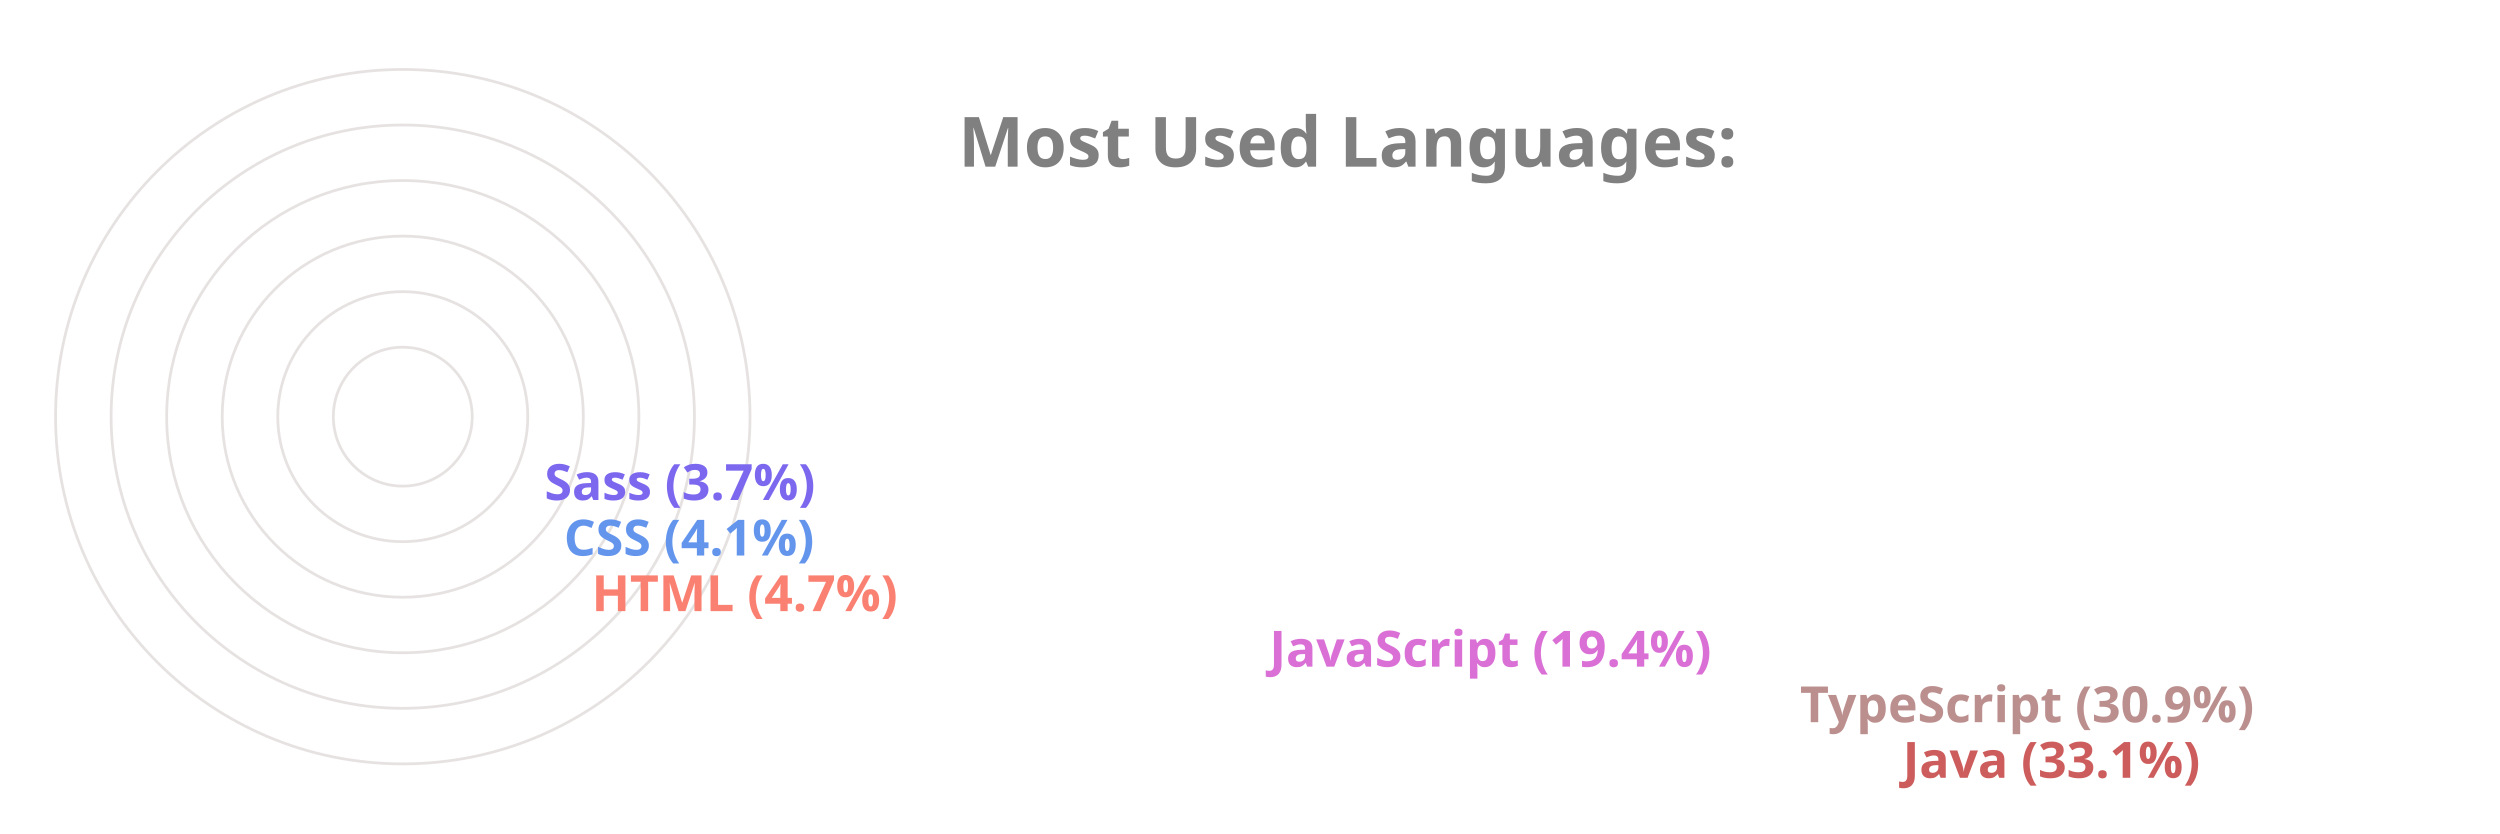
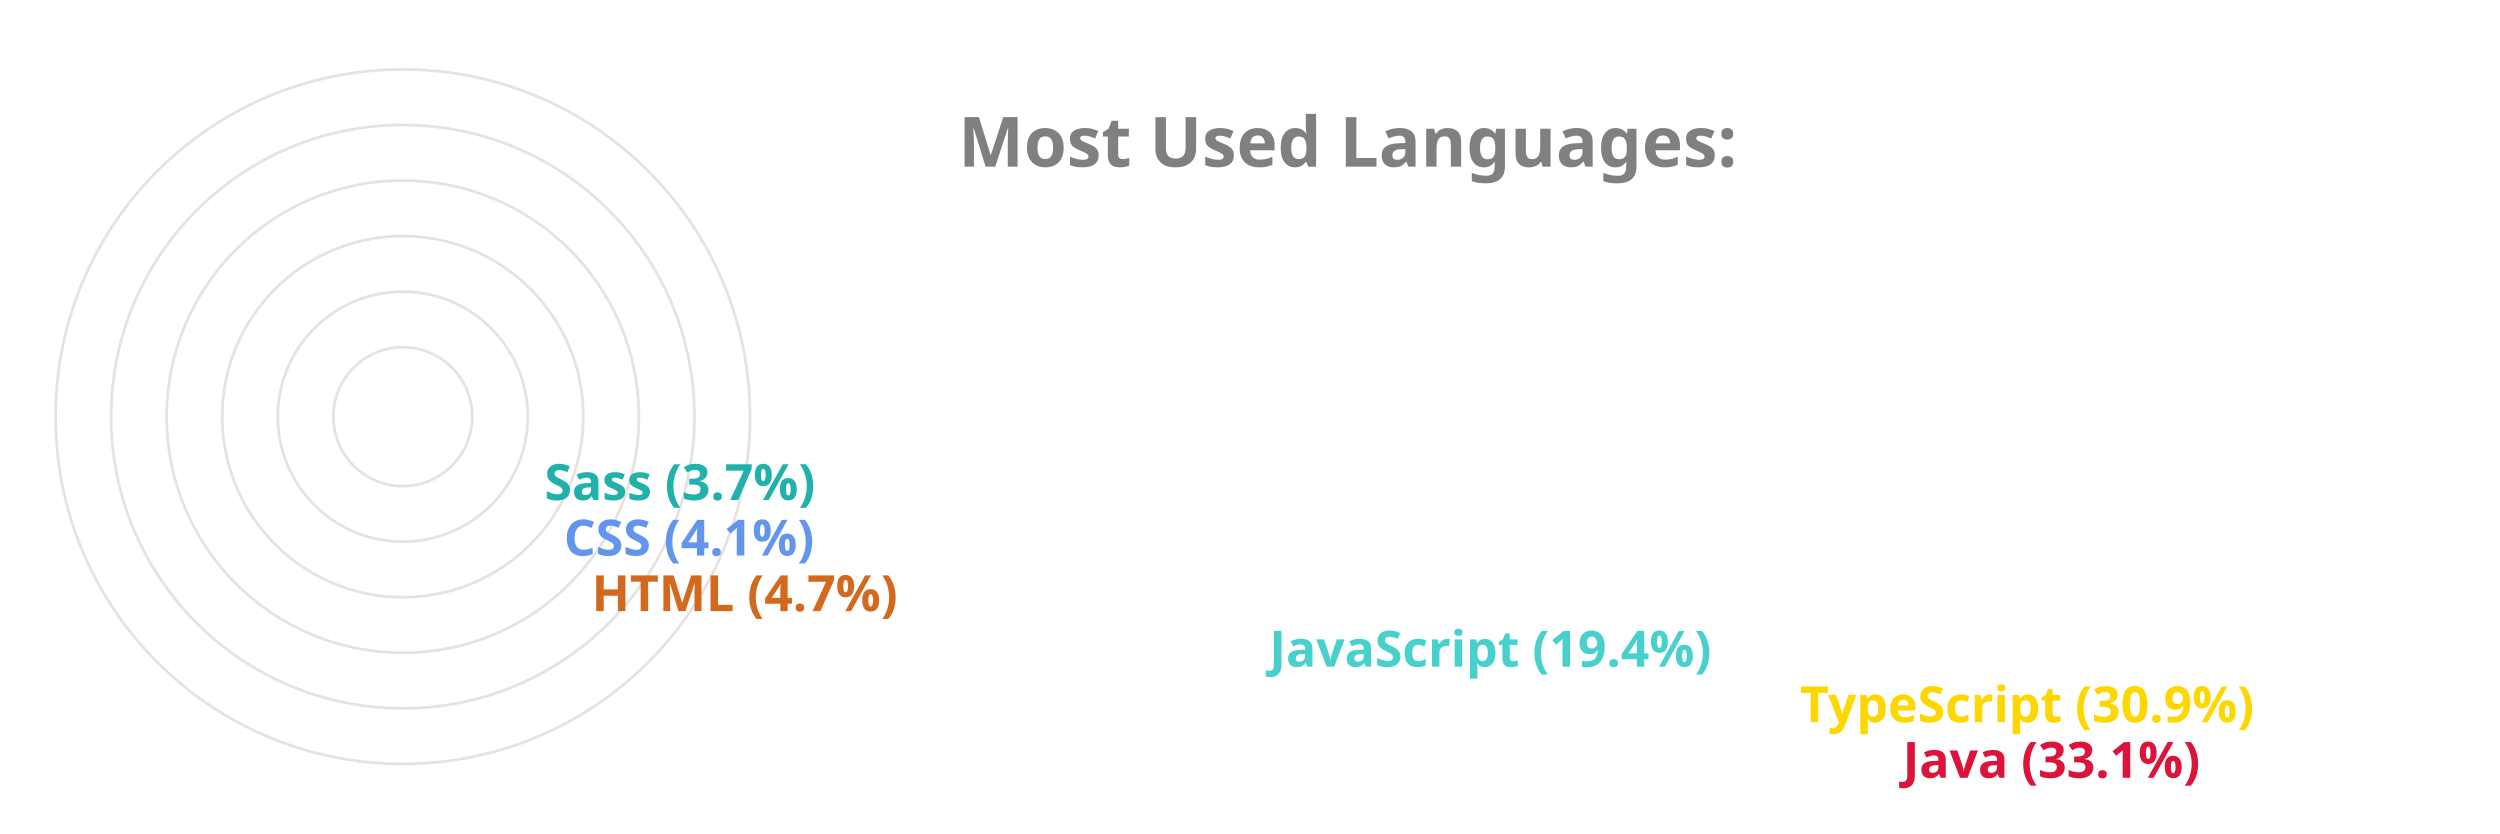
<svg xmlns="http://www.w3.org/2000/svg" viewBox="0 0 650 300" height="200px" width="600px">
  <style>
		.label {
			font: bold 25px sans-serif;
			color: #404040;
			-webkit-text-stroke: 1px white;
	  	}
		.name {
			font: bold 18px sans-serif;
			color: #404040;
	  	}

		.line {
			stroke-dasharray: 1000;
			stroke-dashoffset: 1000;
			animation: dash 3.5s ease-in-out forwards;	
			animation-iteration-count: infinite;
			animation-direction: alternate-reverse;
		}

		.path {
			stroke-dasharray: 1000;
			stroke-dashoffset: 1000;
			animation: dash 3.5s ease-in-out forwards;	
			animation-iteration-count: infinite;
			animation-direction: alternate-reverse;
		}
		  
		@keyframes dash {
			to {
				stroke-dashoffset: 0;
			}
		}

	</style>
  <g stroke="#E6E2E1" fill="none" stroke-width="1">
    <circle cx="20" cy="150" r="125" />
    <circle cx="20" cy="150" r="105" />
    <circle cx="20" cy="150" r="85" />
    <circle cx="20" cy="150" r="65" />
    <circle cx="20" cy="150" r="45" />
    <circle cx="20" cy="150" r="25" />
  </g>
  <g fill="none" stroke-width="20" class="line">
-     <line x2="550" y2="275" x1="20" y1="275" stroke="IndianRed" />
-     <line x2="513" y2="255" x1="20" y1="255" stroke="RosyBrown" />
-     <line x2="322" y2="235" x1="20" y1="235" stroke="Orchid" />
-     <line x2="78" y2="215" x1="20" y1="215" stroke="Salmon" />
+     <line x2="550" y2="275" x1="20" y1="275" stroke="Crimson" />
+     <line x2="513" y2="255" x1="20" y1="255" stroke="Gold" />
+     <line x2="322" y2="235" x1="20" y1="235" stroke="MediumTurquoise" />
+     <line x2="78" y2="215" x1="20" y1="215" stroke="Chocolate" />
    <line x2="68" y2="195" x1="20" y1="195" stroke="CornflowerBlue" />
-     <line x2="61" y2="175" x1="20" y1="175" stroke="MediumSlateBlue" />
+     <line x2="61" y2="175" x1="20" y1="175" stroke="LightSeaGreen" />
  </g>
  <g fill="none" stroke-width="20" stroke-linecap="round" class="path">
-     <path d="M 20 275 A 125 125 45 0 1 -84 81" stroke="IndianRed" />
-     <path d="M 20 255 A 105 105 45 0 1 -70 95" stroke="RosyBrown" />
-     <path d="M 20 235 A 85 85 45 0 1 -60 122" stroke="Orchid" />
-     <path d="M 20 215 A 65 65 45 0 1 -44 144" stroke="Salmon" />
+     <path d="M 20 275 A 125 125 45 0 1 -84 81" stroke="Crimson" />
+     <path d="M 20 255 A 105 105 45 0 1 -70 95" stroke="Gold" />
+     <path d="M 20 235 A 85 85 45 0 1 -60 122" stroke="MediumTurquoise" />
+     <path d="M 20 215 A 65 65 45 0 1 -44 144" stroke="Chocolate" />
    <path d="M 20 195 A 45 45 45 0 1 -24 146" stroke="CornflowerBlue" />
-     <path d="M 20 175 A 25 25 45 0 1 -4 148" stroke="MediumSlateBlue" />
+     <path d="M 20 175 A 25 25 45 0 1 -4 148" stroke="LightSeaGreen" />
  </g>
  <g class="name">
-     <text x="560" y="280" fill="IndianRed">Java (33.1%)</text>
-     <text x="523" y="260" fill="RosyBrown">TypeScript (30.9%)</text>
-     <text x="332" y="240" fill="Orchid">JavaScript (19.4%)</text>
-     <text x="88" y="220" fill="Salmon">HTML (4.7%)</text>
+     <text x="560" y="280" fill="Crimson">Java (33.1%)</text>
+     <text x="523" y="260" fill="Gold">TypeScript (30.9%)</text>
+     <text x="332" y="240" fill="MediumTurquoise">JavaScript (19.4%)</text>
+     <text x="88" y="220" fill="Chocolate">HTML (4.7%)</text>
    <text x="78" y="200" fill="CornflowerBlue">CSS (4.1%)</text>
-     <text x="71" y="180" fill="MediumSlateBlue">Sass (3.7%)</text>
+     <text x="71" y="180" fill="LightSeaGreen">Sass (3.7%)</text>
  </g>
  <g class="label">
    <text x="220" y="60" fill="grey">Most Used Languages:</text>
  </g>
</svg>
